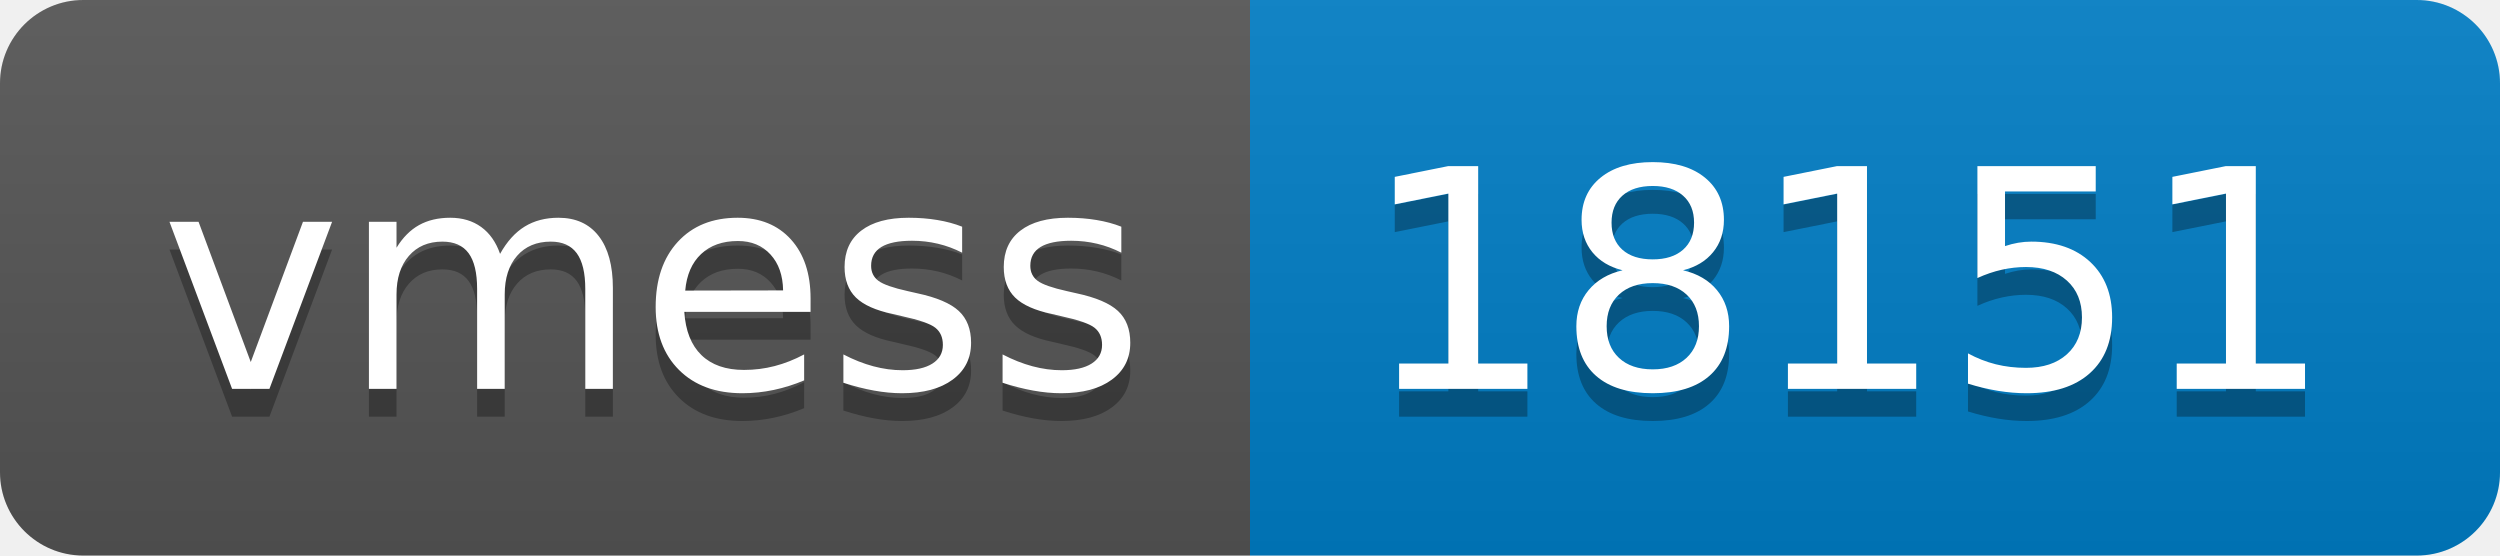
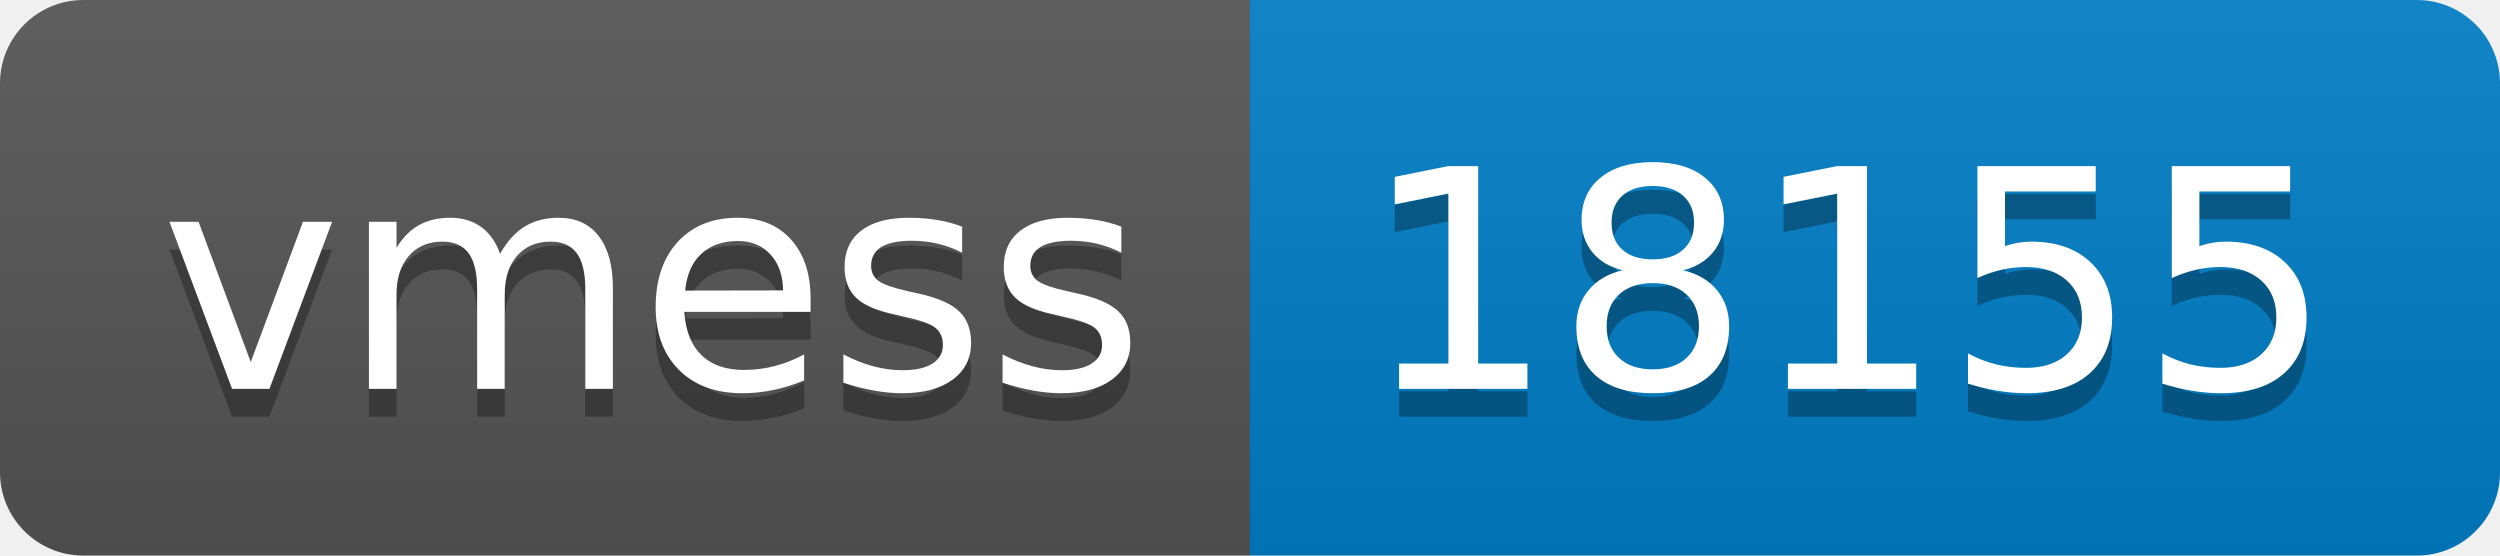
- <svg xmlns="http://www.w3.org/2000/svg" width="90" height="20" role="img" aria-label="vmess: 18151">
+ <svg xmlns="http://www.w3.org/2000/svg" width="90" height="20" role="img" aria-label="vmess: 18155">
  <linearGradient id="s" x2="0" y2="100%">
    <stop offset="0" stop-color="#bbb" stop-opacity=".1" />
    <stop offset="1" stop-opacity=".1" />
  </linearGradient>
  <clipPath id="r">
    <rect width="90" height="20" rx="3" fill="#fff" />
  </clipPath>
  <g clip-path="url(#r)">
    <rect width="45" height="20" fill="#555" />
    <rect x="45" width="45" height="20" fill="#007ec6" />
    <rect width="90" height="20" fill="url(#s)" />
  </g>
  <g fill="#fff" text-anchor="middle" font-family="Verdana,Geneva,DejaVu Sans,sans-serif" text-rendering="geometricPrecision" font-size="110">
    <text aria-hidden="true" x="235" y="150" fill="#010101" fill-opacity=".3" transform="scale(.1)" textLength="350">vmess</text>
    <text x="235" y="140" transform="scale(.1)" fill="#fff" textLength="350">vmess</text>
-     <text aria-hidden="true" x="665" y="150" fill="#010101" fill-opacity=".3" transform="scale(.1)" textLength="350">18151</text>
-     <text x="665" y="140" transform="scale(.1)" fill="#fff" textLength="350">18151</text>
+     <text aria-hidden="true" x="665" y="150" fill="#010101" fill-opacity=".3" transform="scale(.1)" textLength="350">18155</text>
+     <text x="665" y="140" transform="scale(.1)" fill="#fff" textLength="350">18155</text>
  </g>
</svg>
